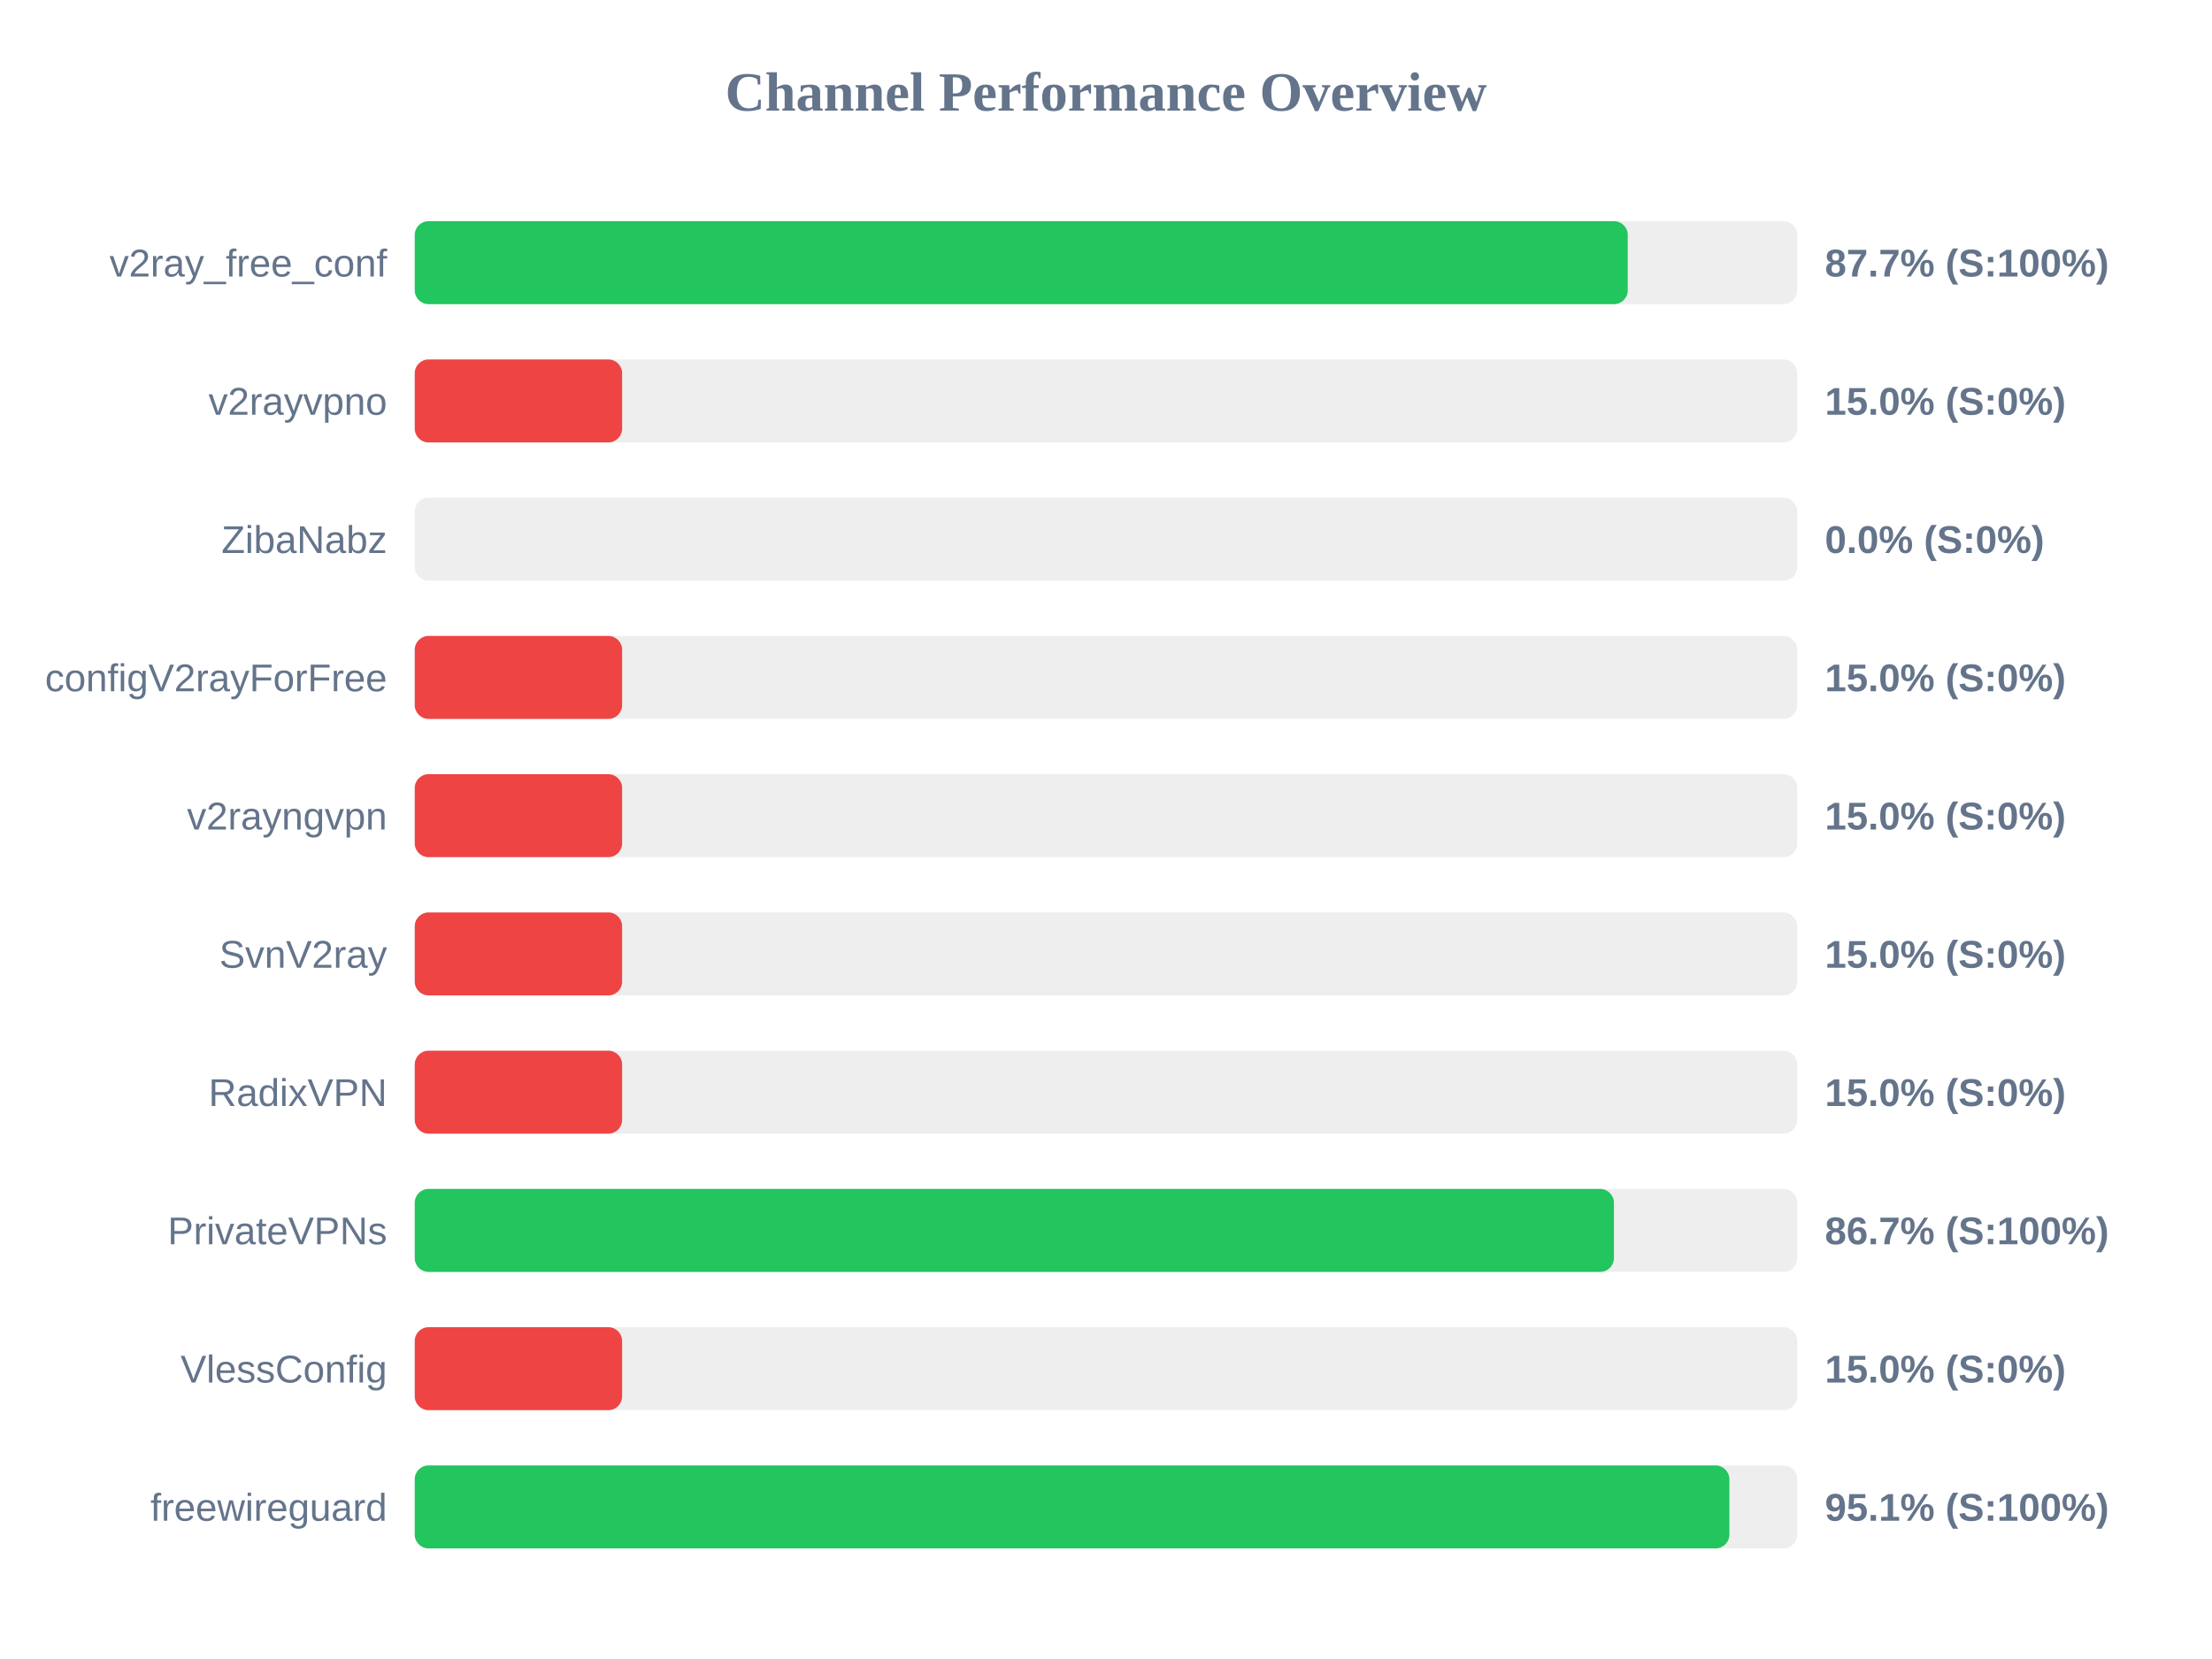
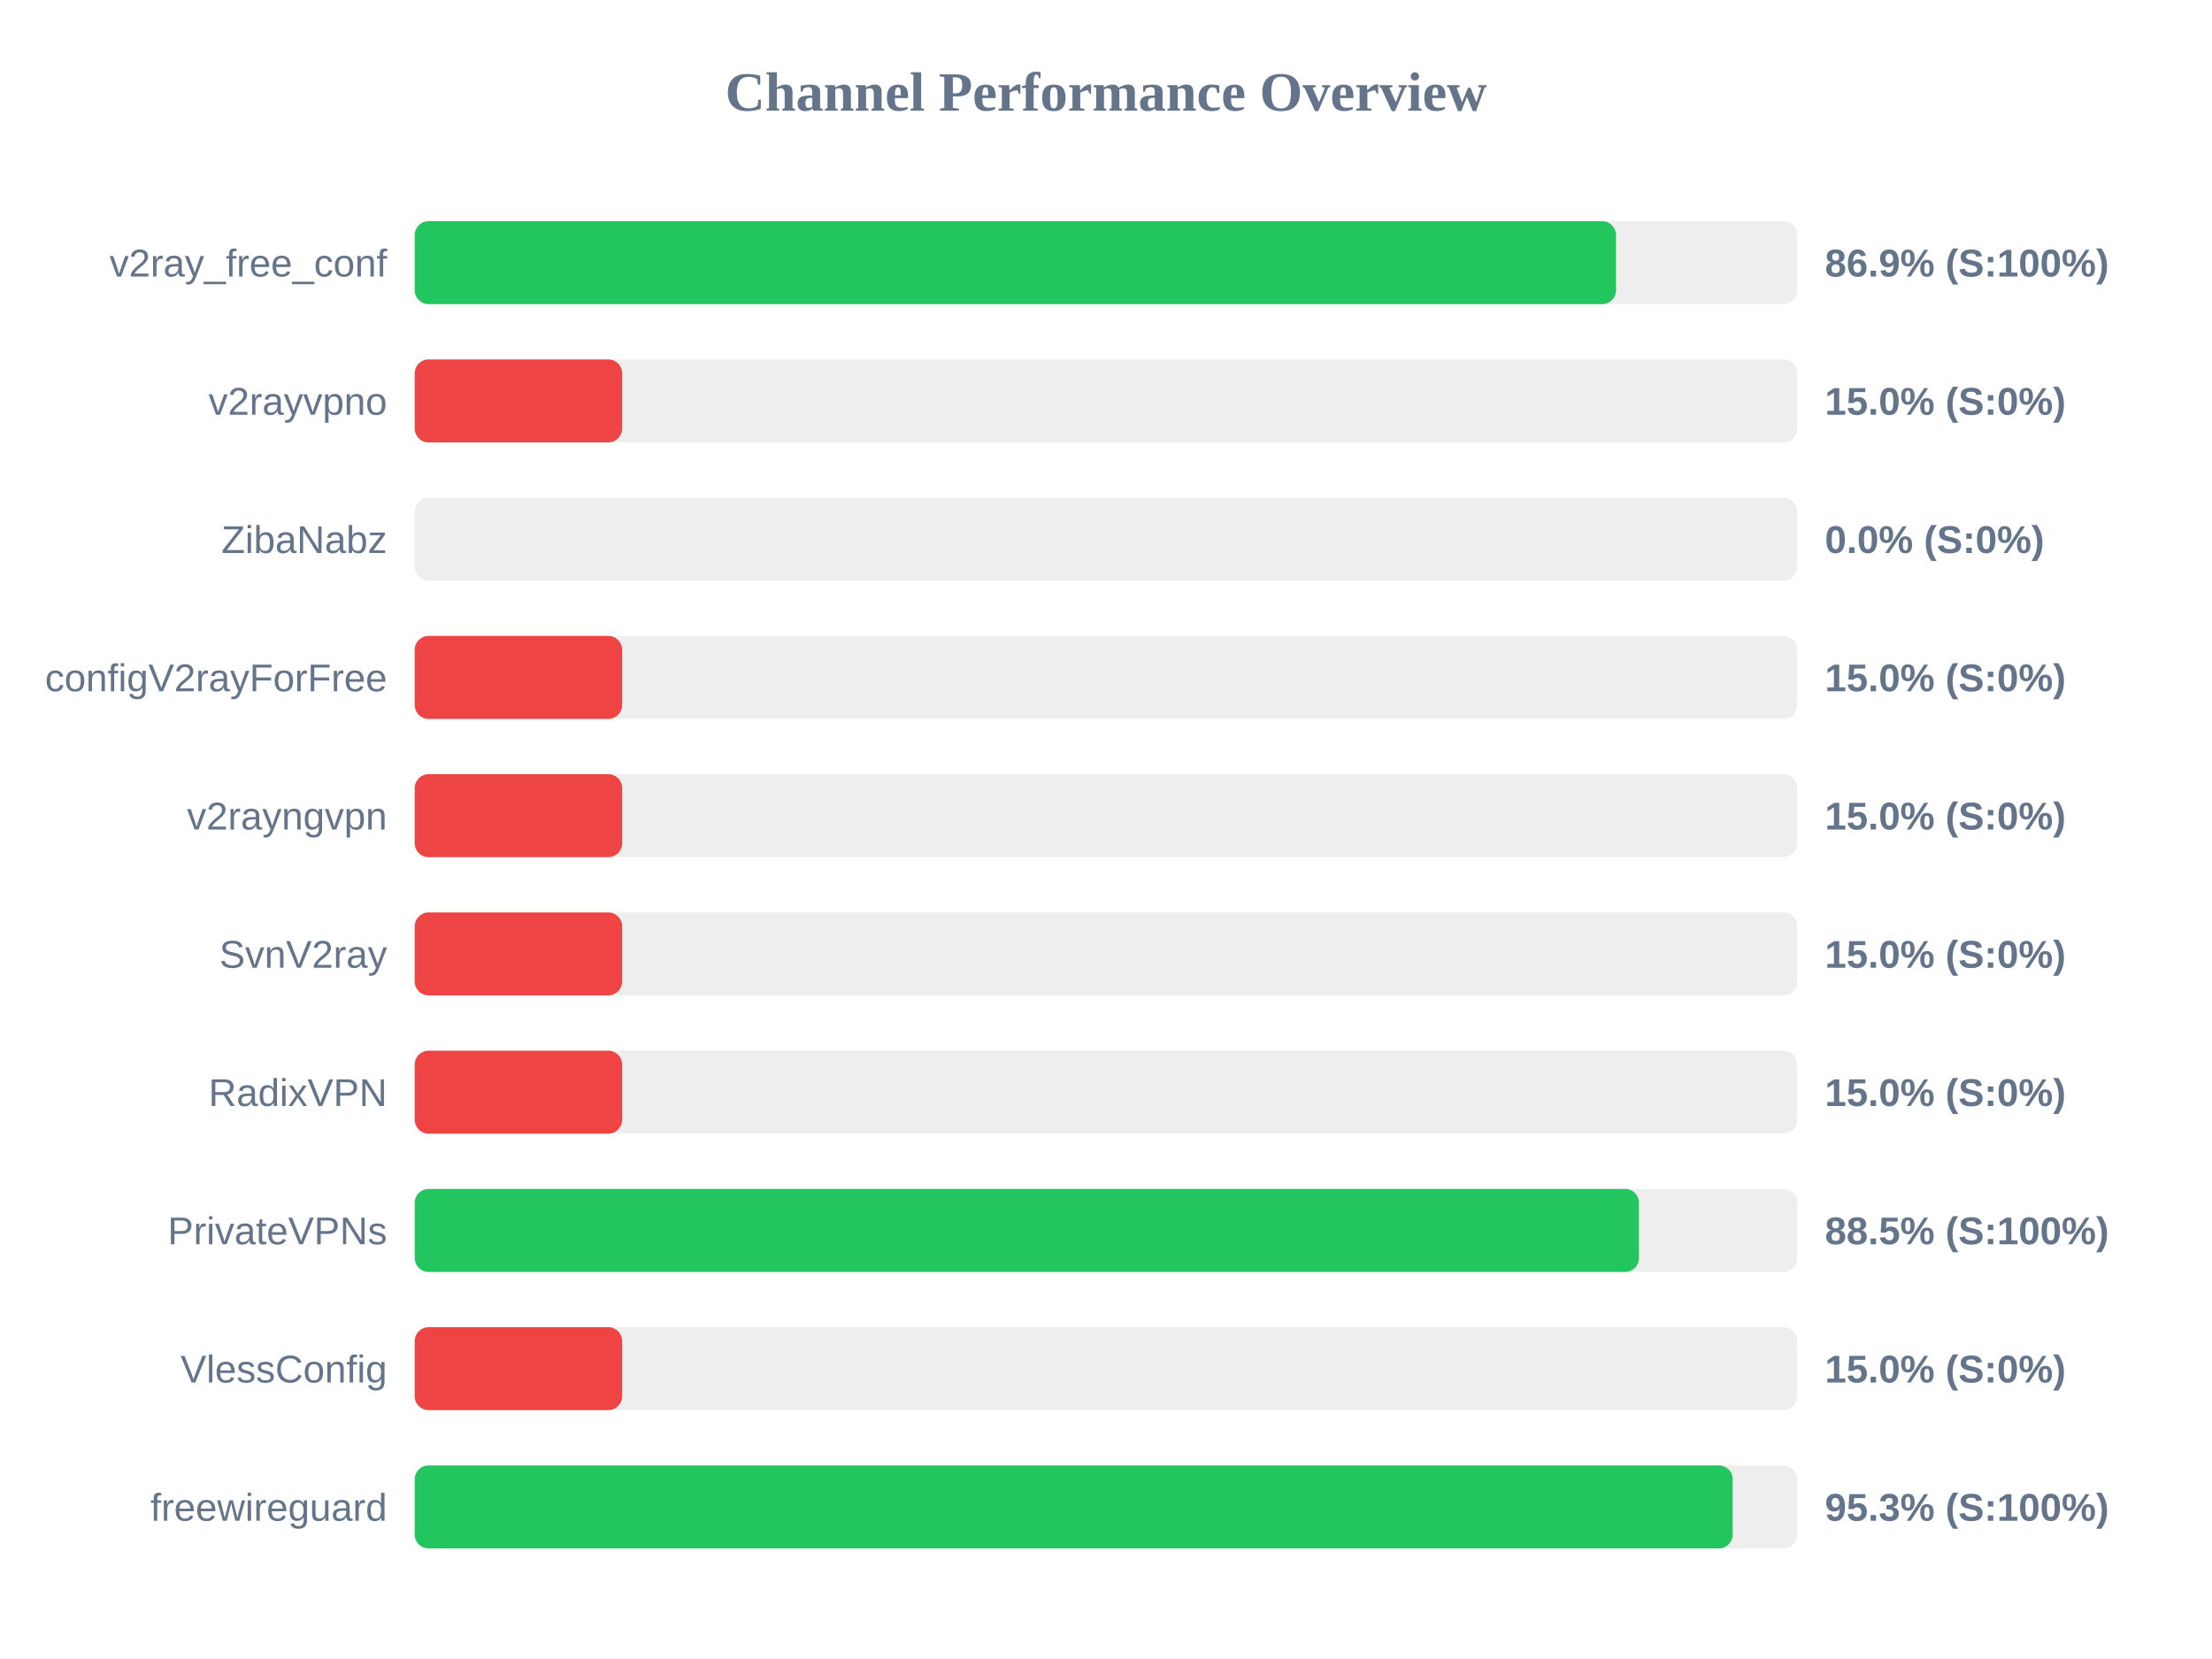
<svg xmlns="http://www.w3.org/2000/svg" width="800" height="600" version="1.1">
  <style>
        .row { font: 14px Arial; fill: #64748b; }
        .score { font: bold 14px Arial; fill: #64748b; }
    </style>
  <text x="400" y="40" text-anchor="middle" font-size="20px" font-weight="bold" fill="#64748b">Channel Performance Overview</text>
  <rect x="150" y="80" width="500" height="30" fill="#eee" rx="5" />
-   <rect x="150" y="80" width="438.7" height="30" fill="#22c55e" rx="5" />
+   <rect x="150" y="80" width="434.45" height="30" fill="#22c55e" rx="5" />
  <text x="140" y="100" text-anchor="end" class="row">v2ray_free_conf</text>
-   <text x="660" y="100" text-anchor="start" class="score">87.7% (S:100%)</text>
+   <text x="660" y="100" text-anchor="start" class="score">86.9% (S:100%)</text>
  <rect x="150" y="130" width="500" height="30" fill="#eee" rx="5" />
  <rect x="150" y="130" width="75.0" height="30" fill="#ef4444" rx="5" />
  <text x="140" y="150" text-anchor="end" class="row">v2rayvpno</text>
  <text x="660" y="150" text-anchor="start" class="score">15.0% (S:0%)</text>
  <rect x="150" y="180" width="500" height="30" fill="#eee" rx="5" />
  <rect x="150" y="180" width="0.0" height="30" fill="#ef4444" rx="5" />
  <text x="140" y="200" text-anchor="end" class="row">ZibaNabz</text>
  <text x="660" y="200" text-anchor="start" class="score">0.0% (S:0%)</text>
  <rect x="150" y="230" width="500" height="30" fill="#eee" rx="5" />
  <rect x="150" y="230" width="75.0" height="30" fill="#ef4444" rx="5" />
  <text x="140" y="250" text-anchor="end" class="row">configV2rayForFree</text>
  <text x="660" y="250" text-anchor="start" class="score">15.0% (S:0%)</text>
  <rect x="150" y="280" width="500" height="30" fill="#eee" rx="5" />
  <rect x="150" y="280" width="75.0" height="30" fill="#ef4444" rx="5" />
  <text x="140" y="300" text-anchor="end" class="row">v2rayngvpn</text>
  <text x="660" y="300" text-anchor="start" class="score">15.0% (S:0%)</text>
  <rect x="150" y="330" width="500" height="30" fill="#eee" rx="5" />
  <rect x="150" y="330" width="75.0" height="30" fill="#ef4444" rx="5" />
  <text x="140" y="350" text-anchor="end" class="row">SvnV2ray</text>
  <text x="660" y="350" text-anchor="start" class="score">15.0% (S:0%)</text>
  <rect x="150" y="380" width="500" height="30" fill="#eee" rx="5" />
  <rect x="150" y="380" width="75.0" height="30" fill="#ef4444" rx="5" />
  <text x="140" y="400" text-anchor="end" class="row">RadixVPN</text>
  <text x="660" y="400" text-anchor="start" class="score">15.0% (S:0%)</text>
  <rect x="150" y="430" width="500" height="30" fill="#eee" rx="5" />
-   <rect x="150" y="430" width="433.7" height="30" fill="#22c55e" rx="5" />
+   <rect x="150" y="430" width="442.75" height="30" fill="#22c55e" rx="5" />
  <text x="140" y="450" text-anchor="end" class="row">PrivateVPNs</text>
-   <text x="660" y="450" text-anchor="start" class="score">86.7% (S:100%)</text>
+   <text x="660" y="450" text-anchor="start" class="score">88.5% (S:100%)</text>
  <rect x="150" y="480" width="500" height="30" fill="#eee" rx="5" />
  <rect x="150" y="480" width="75.0" height="30" fill="#ef4444" rx="5" />
  <text x="140" y="500" text-anchor="end" class="row">VlessConfig</text>
  <text x="660" y="500" text-anchor="start" class="score">15.0% (S:0%)</text>
  <rect x="150" y="530" width="500" height="30" fill="#eee" rx="5" />
-   <rect x="150" y="530" width="475.45" height="30" fill="#22c55e" rx="5" />
+   <rect x="150" y="530" width="476.65" height="30" fill="#22c55e" rx="5" />
  <text x="140" y="550" text-anchor="end" class="row">freewireguard</text>
-   <text x="660" y="550" text-anchor="start" class="score">95.1% (S:100%)</text>
+   <text x="660" y="550" text-anchor="start" class="score">95.3% (S:100%)</text>
</svg>
